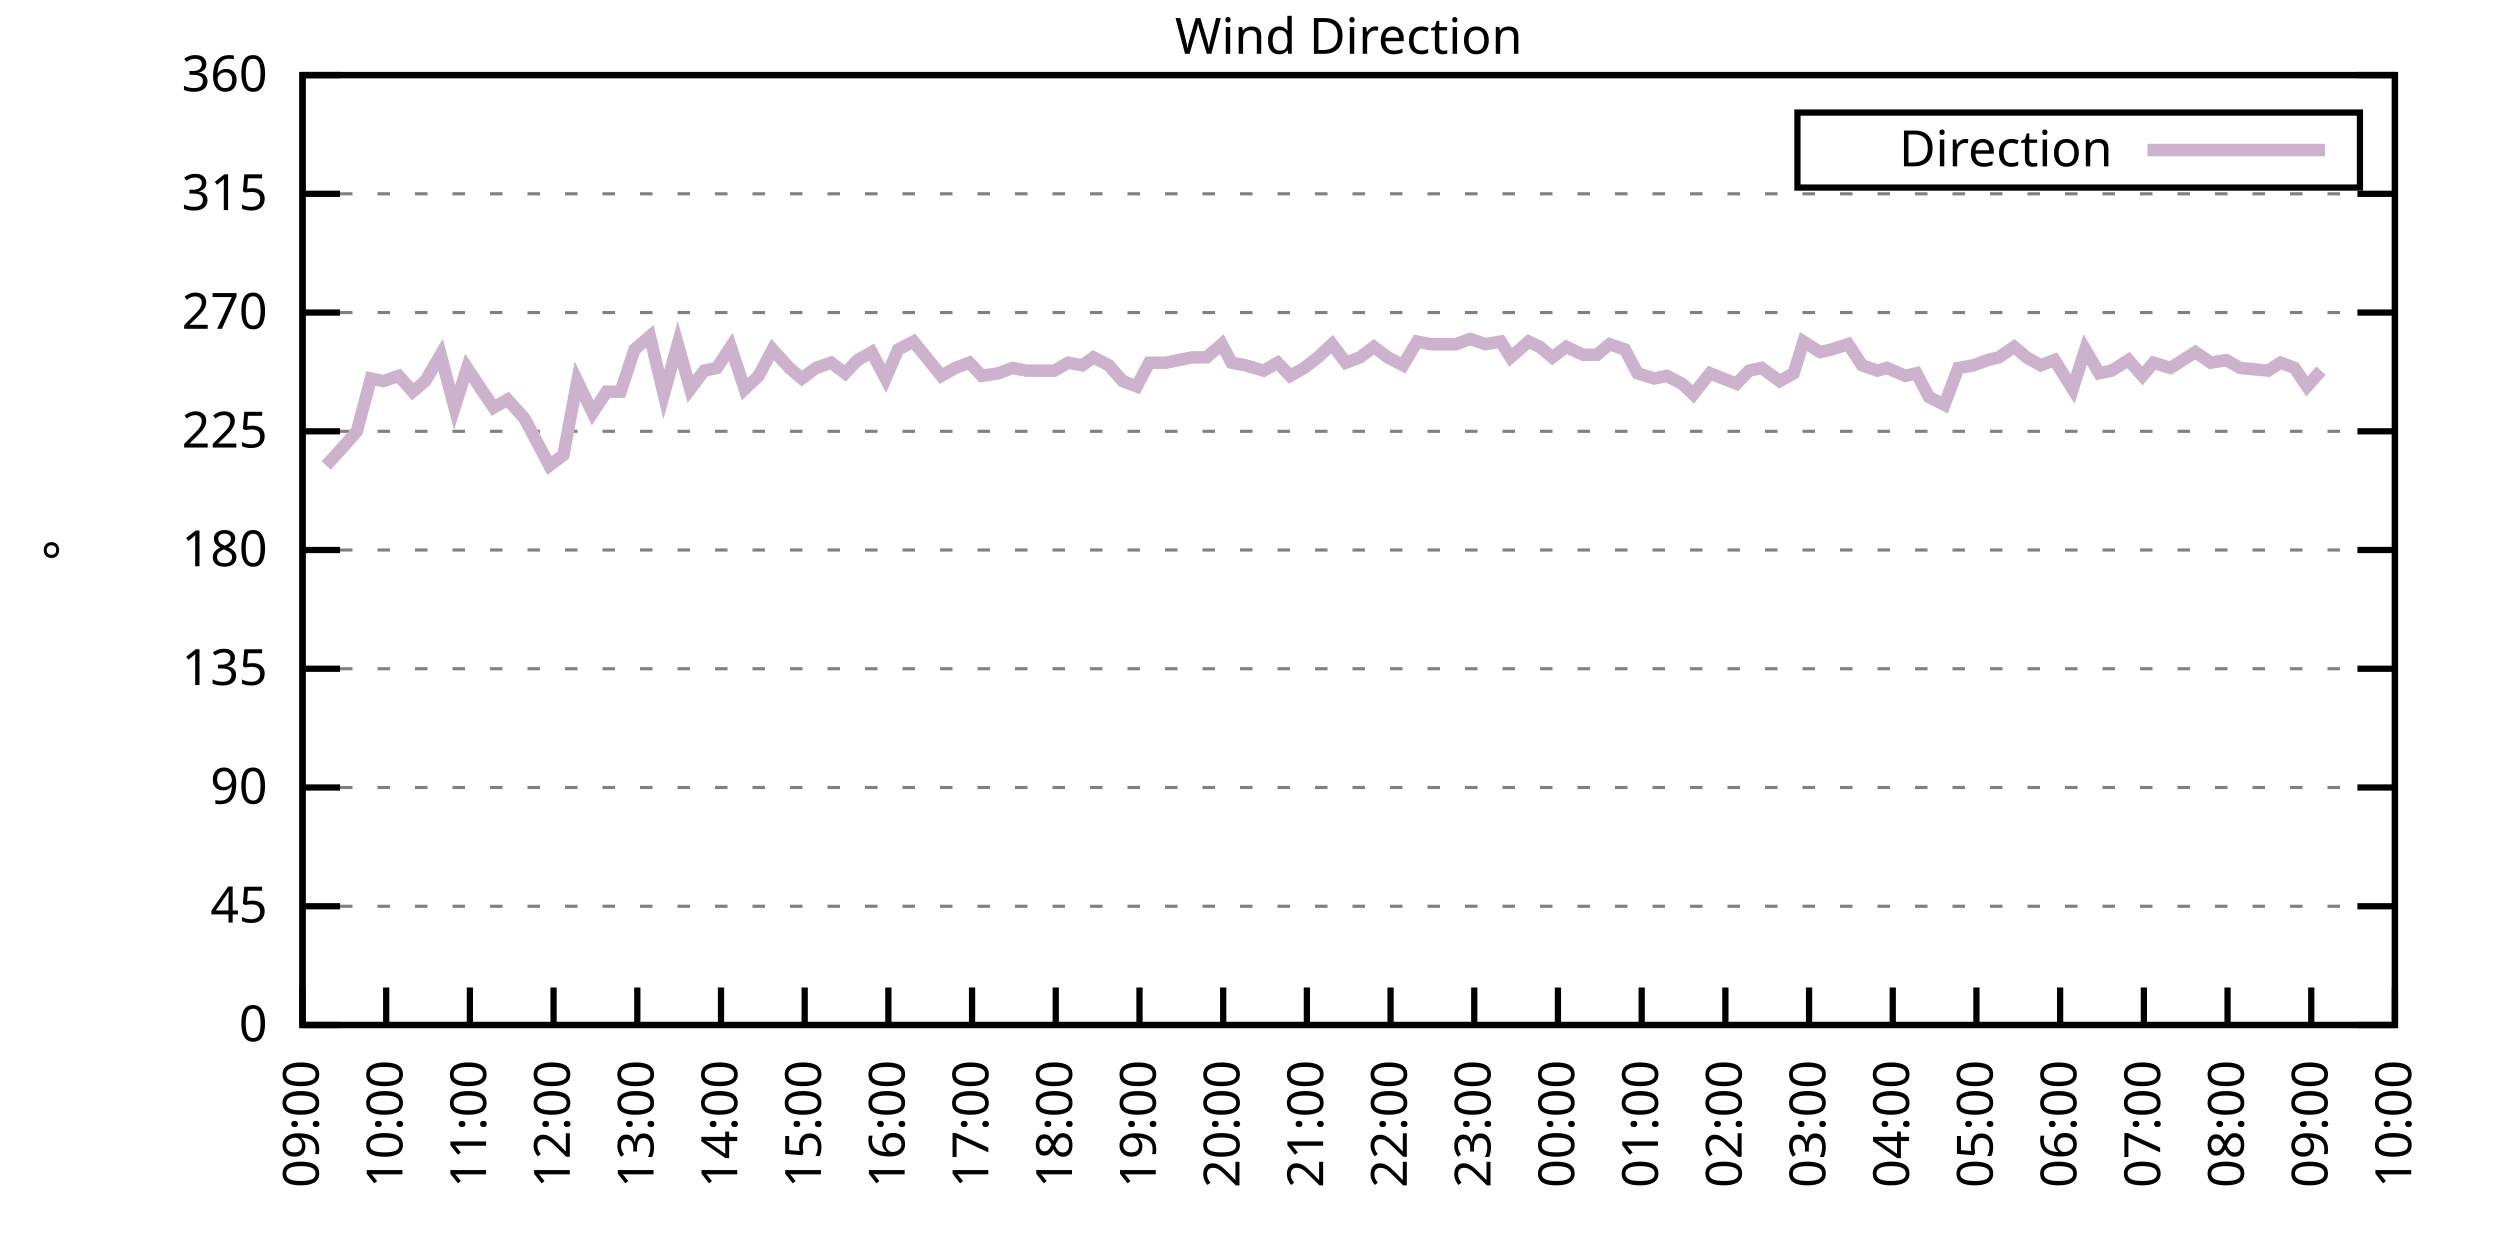
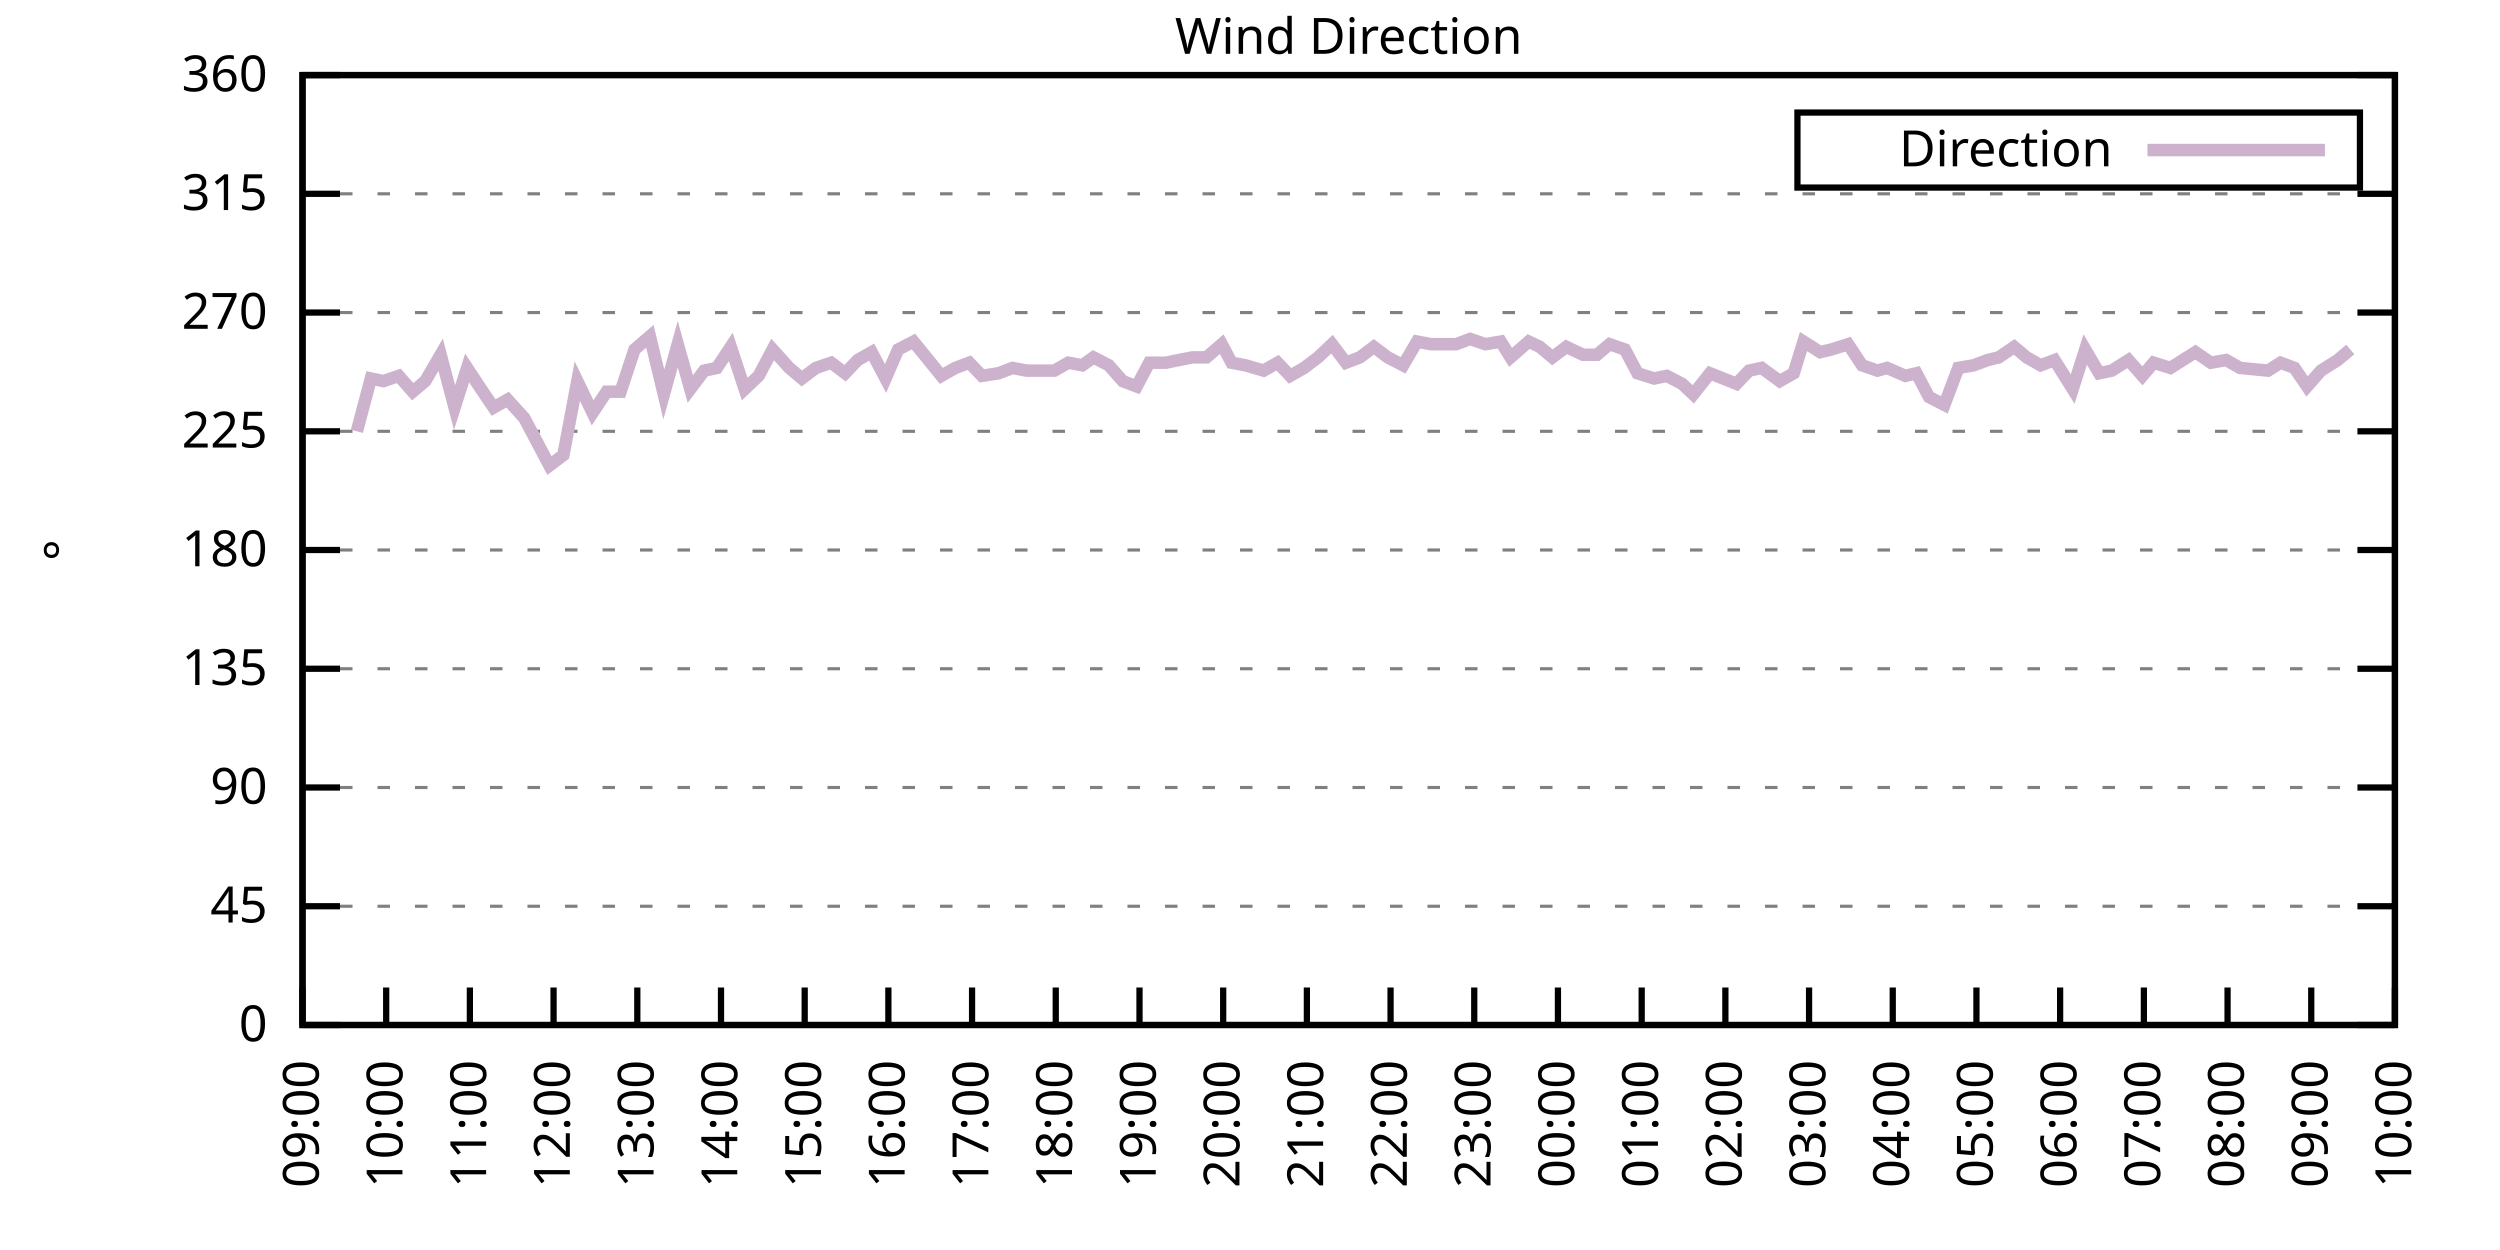
<svg xmlns="http://www.w3.org/2000/svg" xmlns:xlink="http://www.w3.org/1999/xlink" width="400" height="200" viewBox="0 0 400 200">
  <g id="gnuplot_canvas">
    <rect x="0" y="0" width="400" height="200" fill="none" />
    <defs>
      <circle id="gpDot" r="0.5" stroke-width="0.5" stroke="currentColor" />
      <path id="gpPt0" stroke-width="0.333" stroke="currentColor" d="M-1,0 h2 M0,-1 v2" />
      <path id="gpPt1" stroke-width="0.333" stroke="currentColor" d="M-1,-1 L1,1 M1,-1 L-1,1" />
      <path id="gpPt2" stroke-width="0.333" stroke="currentColor" d="M-1,0 L1,0 M0,-1 L0,1 M-1,-1 L1,1 M-1,1 L1,-1" />
      <rect id="gpPt3" stroke-width="0.333" stroke="currentColor" x="-1" y="-1" width="2" height="2" />
      <rect id="gpPt4" stroke-width="0.333" stroke="currentColor" fill="currentColor" x="-1" y="-1" width="2" height="2" />
      <circle id="gpPt5" stroke-width="0.333" stroke="currentColor" cx="0" cy="0" r="1" />
      <use xlink:href="#gpPt5" id="gpPt6" fill="currentColor" stroke="none" />
      <path id="gpPt7" stroke-width="0.333" stroke="currentColor" d="M0,-1.33 L-1.33,0.67 L1.33,0.67 z" />
      <use xlink:href="#gpPt7" id="gpPt8" fill="currentColor" stroke="none" />
      <use xlink:href="#gpPt7" id="gpPt9" stroke="currentColor" transform="rotate(180)" />
      <use xlink:href="#gpPt9" id="gpPt10" fill="currentColor" stroke="none" />
      <use xlink:href="#gpPt3" id="gpPt11" stroke="currentColor" transform="rotate(45)" />
      <use xlink:href="#gpPt11" id="gpPt12" fill="currentColor" stroke="none" />
      <path id="gpPt13" stroke-width="0.333" stroke="currentColor" d="M0,1.330 L1.265,0.411 L0.782,-1.067 L-0.782,-1.076 L-1.265,0.411 z" />
      <use xlink:href="#gpPt13" id="gpPt14" fill="currentColor" stroke="none" />
      <filter id="textbox" filterUnits="objectBoundingBox" x="0" y="0" height="1" width="1">
        <feFlood flood-color="white" flood-opacity="1" result="bgnd" />
        <feComposite in="SourceGraphic" in2="bgnd" operator="atop" />
      </filter>
      <filter id="greybox" filterUnits="objectBoundingBox" x="0" y="0" height="1" width="1">
        <feFlood flood-color="lightgrey" flood-opacity="1" result="grey" />
        <feComposite in="SourceGraphic" in2="grey" operator="atop" />
      </filter>
    </defs>
    <g fill="none" color="white" stroke="currentColor" stroke-width="1.00" stroke-linecap="butt" stroke-linejoin="miter">
</g>
    <g fill="none" color="black" stroke="currentColor" stroke-width="1.00" stroke-linecap="butt" stroke-linejoin="miter">
      <g stroke="none" shape-rendering="crispEdges">
        <polygon fill="rgb(255, 255, 255)" points="48.40,164.00 383.18,164.00 383.18,12.02 48.40,12.02 " />
      </g>
    </g>
    <g fill="none" color="black" stroke="currentColor" stroke-width="1.00" stroke-linecap="butt" stroke-linejoin="miter">
</g>
    <g fill="none" color="black" stroke="black" stroke-width="0.50" stroke-linecap="butt" stroke-linejoin="miter">
</g>
    <g fill="none" color="gray" stroke="currentColor" stroke-width="0.50" stroke-linecap="butt" stroke-linejoin="miter">
      <path stroke="gray" stroke-dasharray="2,4" class="gridline" d="M48.40,164.00 L383.19,164.00  " />
    </g>
    <g fill="none" color="gray" stroke="gray" stroke-width="1.00" stroke-linecap="butt" stroke-linejoin="miter">
</g>
    <g fill="none" color="black" stroke="currentColor" stroke-width="1.00" stroke-linecap="butt" stroke-linejoin="miter">
      <path stroke="black" d="M48.40,164.00 L54.40,164.00 M383.19,164.00 L377.19,164.00  " />
      <g transform="translate(42.80,166.60)" stroke="none" fill="black" font-family="Sans" font-size="8.00" text-anchor="end">
        <text>
          <tspan font-family="Sans"> 0</tspan>
        </text>
      </g>
    </g>
    <g fill="none" color="black" stroke="currentColor" stroke-width="1.00" stroke-linecap="butt" stroke-linejoin="miter">
</g>
    <g fill="none" color="black" stroke="black" stroke-width="0.50" stroke-linecap="butt" stroke-linejoin="miter">
</g>
    <g fill="none" color="gray" stroke="currentColor" stroke-width="0.50" stroke-linecap="butt" stroke-linejoin="miter">
      <path stroke="gray" stroke-dasharray="2,4" class="gridline" d="M48.40,145.00 L383.19,145.00  " />
    </g>
    <g fill="none" color="gray" stroke="gray" stroke-width="1.00" stroke-linecap="butt" stroke-linejoin="miter">
</g>
    <g fill="none" color="black" stroke="currentColor" stroke-width="1.00" stroke-linecap="butt" stroke-linejoin="miter">
      <path stroke="black" d="M48.40,145.00 L54.40,145.00 M383.19,145.00 L377.19,145.00  " />
      <g transform="translate(42.80,147.60)" stroke="none" fill="black" font-family="Sans" font-size="8.00" text-anchor="end">
        <text>
          <tspan font-family="Sans"> 45</tspan>
        </text>
      </g>
    </g>
    <g fill="none" color="black" stroke="currentColor" stroke-width="1.00" stroke-linecap="butt" stroke-linejoin="miter">
</g>
    <g fill="none" color="black" stroke="black" stroke-width="0.50" stroke-linecap="butt" stroke-linejoin="miter">
</g>
    <g fill="none" color="gray" stroke="currentColor" stroke-width="0.50" stroke-linecap="butt" stroke-linejoin="miter">
      <path stroke="gray" stroke-dasharray="2,4" class="gridline" d="M48.40,126.00 L383.19,126.00  " />
    </g>
    <g fill="none" color="gray" stroke="gray" stroke-width="1.00" stroke-linecap="butt" stroke-linejoin="miter">
</g>
    <g fill="none" color="black" stroke="currentColor" stroke-width="1.00" stroke-linecap="butt" stroke-linejoin="miter">
      <path stroke="black" d="M48.40,126.00 L54.40,126.00 M383.19,126.00 L377.19,126.00  " />
      <g transform="translate(42.80,128.60)" stroke="none" fill="black" font-family="Sans" font-size="8.00" text-anchor="end">
        <text>
          <tspan font-family="Sans"> 90</tspan>
        </text>
      </g>
    </g>
    <g fill="none" color="black" stroke="currentColor" stroke-width="1.00" stroke-linecap="butt" stroke-linejoin="miter">
</g>
    <g fill="none" color="black" stroke="black" stroke-width="0.50" stroke-linecap="butt" stroke-linejoin="miter">
</g>
    <g fill="none" color="gray" stroke="currentColor" stroke-width="0.50" stroke-linecap="butt" stroke-linejoin="miter">
      <path stroke="gray" stroke-dasharray="2,4" class="gridline" d="M48.40,107.00 L383.19,107.00  " />
    </g>
    <g fill="none" color="gray" stroke="gray" stroke-width="1.00" stroke-linecap="butt" stroke-linejoin="miter">
</g>
    <g fill="none" color="black" stroke="currentColor" stroke-width="1.00" stroke-linecap="butt" stroke-linejoin="miter">
      <path stroke="black" d="M48.40,107.00 L54.40,107.00 M383.19,107.00 L377.19,107.00  " />
      <g transform="translate(42.80,109.60)" stroke="none" fill="black" font-family="Sans" font-size="8.00" text-anchor="end">
        <text>
          <tspan font-family="Sans"> 135</tspan>
        </text>
      </g>
    </g>
    <g fill="none" color="black" stroke="currentColor" stroke-width="1.00" stroke-linecap="butt" stroke-linejoin="miter">
</g>
    <g fill="none" color="black" stroke="black" stroke-width="0.50" stroke-linecap="butt" stroke-linejoin="miter">
</g>
    <g fill="none" color="gray" stroke="currentColor" stroke-width="0.50" stroke-linecap="butt" stroke-linejoin="miter">
      <path stroke="gray" stroke-dasharray="2,4" class="gridline" d="M48.40,88.00 L383.19,88.00  " />
    </g>
    <g fill="none" color="gray" stroke="gray" stroke-width="1.00" stroke-linecap="butt" stroke-linejoin="miter">
</g>
    <g fill="none" color="black" stroke="currentColor" stroke-width="1.00" stroke-linecap="butt" stroke-linejoin="miter">
      <path stroke="black" d="M48.40,88.00 L54.40,88.00 M383.19,88.00 L377.19,88.00  " />
      <g transform="translate(42.80,90.60)" stroke="none" fill="black" font-family="Sans" font-size="8.00" text-anchor="end">
        <text>
          <tspan font-family="Sans"> 180</tspan>
        </text>
      </g>
    </g>
    <g fill="none" color="black" stroke="currentColor" stroke-width="1.00" stroke-linecap="butt" stroke-linejoin="miter">
</g>
    <g fill="none" color="black" stroke="black" stroke-width="0.50" stroke-linecap="butt" stroke-linejoin="miter">
</g>
    <g fill="none" color="gray" stroke="currentColor" stroke-width="0.50" stroke-linecap="butt" stroke-linejoin="miter">
      <path stroke="gray" stroke-dasharray="2,4" class="gridline" d="M48.40,69.01 L383.19,69.01  " />
    </g>
    <g fill="none" color="gray" stroke="gray" stroke-width="1.00" stroke-linecap="butt" stroke-linejoin="miter">
</g>
    <g fill="none" color="black" stroke="currentColor" stroke-width="1.00" stroke-linecap="butt" stroke-linejoin="miter">
      <path stroke="black" d="M48.40,69.01 L54.40,69.01 M383.19,69.01 L377.19,69.01  " />
      <g transform="translate(42.80,71.61)" stroke="none" fill="black" font-family="Sans" font-size="8.00" text-anchor="end">
        <text>
          <tspan font-family="Sans"> 225</tspan>
        </text>
      </g>
    </g>
    <g fill="none" color="black" stroke="currentColor" stroke-width="1.00" stroke-linecap="butt" stroke-linejoin="miter">
</g>
    <g fill="none" color="black" stroke="black" stroke-width="0.50" stroke-linecap="butt" stroke-linejoin="miter">
</g>
    <g fill="none" color="gray" stroke="currentColor" stroke-width="0.50" stroke-linecap="butt" stroke-linejoin="miter">
      <path stroke="gray" stroke-dasharray="2,4" class="gridline" d="M48.40,50.01 L383.19,50.01  " />
    </g>
    <g fill="none" color="gray" stroke="gray" stroke-width="1.00" stroke-linecap="butt" stroke-linejoin="miter">
</g>
    <g fill="none" color="black" stroke="currentColor" stroke-width="1.00" stroke-linecap="butt" stroke-linejoin="miter">
      <path stroke="black" d="M48.40,50.01 L54.40,50.01 M383.19,50.01 L377.19,50.01  " />
      <g transform="translate(42.80,52.61)" stroke="none" fill="black" font-family="Sans" font-size="8.00" text-anchor="end">
        <text>
          <tspan font-family="Sans"> 270</tspan>
        </text>
      </g>
    </g>
    <g fill="none" color="black" stroke="currentColor" stroke-width="1.00" stroke-linecap="butt" stroke-linejoin="miter">
</g>
    <g fill="none" color="black" stroke="black" stroke-width="0.50" stroke-linecap="butt" stroke-linejoin="miter">
</g>
    <g fill="none" color="gray" stroke="currentColor" stroke-width="0.50" stroke-linecap="butt" stroke-linejoin="miter">
      <path stroke="gray" stroke-dasharray="2,4" class="gridline" d="M48.40,31.01 L383.19,31.01  " />
    </g>
    <g fill="none" color="gray" stroke="gray" stroke-width="1.00" stroke-linecap="butt" stroke-linejoin="miter">
</g>
    <g fill="none" color="black" stroke="currentColor" stroke-width="1.00" stroke-linecap="butt" stroke-linejoin="miter">
      <path stroke="black" d="M48.40,31.01 L54.40,31.01 M383.19,31.01 L377.19,31.01  " />
      <g transform="translate(42.80,33.61)" stroke="none" fill="black" font-family="Sans" font-size="8.00" text-anchor="end">
        <text>
          <tspan font-family="Sans"> 315</tspan>
        </text>
      </g>
    </g>
    <g fill="none" color="black" stroke="currentColor" stroke-width="1.00" stroke-linecap="butt" stroke-linejoin="miter">
</g>
    <g fill="none" color="black" stroke="black" stroke-width="0.50" stroke-linecap="butt" stroke-linejoin="miter">
</g>
    <g fill="none" color="gray" stroke="currentColor" stroke-width="0.50" stroke-linecap="butt" stroke-linejoin="miter">
      <path stroke="gray" stroke-dasharray="2,4" class="gridline" d="M48.40,12.01 L383.19,12.01  " />
    </g>
    <g fill="none" color="gray" stroke="gray" stroke-width="1.00" stroke-linecap="butt" stroke-linejoin="miter">
</g>
    <g fill="none" color="black" stroke="currentColor" stroke-width="1.00" stroke-linecap="butt" stroke-linejoin="miter">
      <path stroke="black" d="M48.40,12.01 L54.40,12.01 M383.19,12.01 L377.19,12.01  " />
      <g transform="translate(42.80,14.61)" stroke="none" fill="black" font-family="Sans" font-size="8.00" text-anchor="end">
        <text>
          <tspan font-family="Sans"> 360</tspan>
        </text>
      </g>
    </g>
    <g fill="none" color="black" stroke="currentColor" stroke-width="1.00" stroke-linecap="butt" stroke-linejoin="miter">
      <path stroke="black" d="M48.40,164.00 L48.40,158.00  " />
      <g transform="translate(51.00,169.60) rotate(270.00)" stroke="none" fill="black" font-family="Sans" font-size="8.00" text-anchor="end">
        <text>
          <tspan font-family="Sans">09:00</tspan>
        </text>
      </g>
    </g>
    <g fill="none" color="black" stroke="currentColor" stroke-width="1.00" stroke-linecap="butt" stroke-linejoin="miter">
      <path stroke="black" d="M61.79,164.00 L61.79,158.00  " />
      <g transform="translate(64.39,169.60) rotate(270.00)" stroke="none" fill="black" font-family="Sans" font-size="8.00" text-anchor="end">
        <text>
          <tspan font-family="Sans">10:00</tspan>
        </text>
      </g>
    </g>
    <g fill="none" color="black" stroke="currentColor" stroke-width="1.00" stroke-linecap="butt" stroke-linejoin="miter">
      <path stroke="black" d="M75.18,164.00 L75.18,158.00  " />
      <g transform="translate(77.78,169.60) rotate(270.00)" stroke="none" fill="black" font-family="Sans" font-size="8.00" text-anchor="end">
        <text>
          <tspan font-family="Sans">11:00</tspan>
        </text>
      </g>
    </g>
    <g fill="none" color="black" stroke="currentColor" stroke-width="1.00" stroke-linecap="butt" stroke-linejoin="miter">
      <path stroke="black" d="M88.57,164.00 L88.57,158.00  " />
      <g transform="translate(91.17,169.60) rotate(270.00)" stroke="none" fill="black" font-family="Sans" font-size="8.00" text-anchor="end">
        <text>
          <tspan font-family="Sans">12:00</tspan>
        </text>
      </g>
    </g>
    <g fill="none" color="black" stroke="currentColor" stroke-width="1.00" stroke-linecap="butt" stroke-linejoin="miter">
      <path stroke="black" d="M101.97,164.00 L101.97,158.00  " />
      <g transform="translate(104.57,169.60) rotate(270.00)" stroke="none" fill="black" font-family="Sans" font-size="8.00" text-anchor="end">
        <text>
          <tspan font-family="Sans">13:00</tspan>
        </text>
      </g>
    </g>
    <g fill="none" color="black" stroke="currentColor" stroke-width="1.00" stroke-linecap="butt" stroke-linejoin="miter">
      <path stroke="black" d="M115.36,164.00 L115.36,158.00  " />
      <g transform="translate(117.96,169.60) rotate(270.00)" stroke="none" fill="black" font-family="Sans" font-size="8.00" text-anchor="end">
        <text>
          <tspan font-family="Sans">14:00</tspan>
        </text>
      </g>
    </g>
    <g fill="none" color="black" stroke="currentColor" stroke-width="1.00" stroke-linecap="butt" stroke-linejoin="miter">
      <path stroke="black" d="M128.75,164.00 L128.75,158.00  " />
      <g transform="translate(131.35,169.60) rotate(270.00)" stroke="none" fill="black" font-family="Sans" font-size="8.00" text-anchor="end">
        <text>
          <tspan font-family="Sans">15:00</tspan>
        </text>
      </g>
    </g>
    <g fill="none" color="black" stroke="currentColor" stroke-width="1.00" stroke-linecap="butt" stroke-linejoin="miter">
      <path stroke="black" d="M142.14,164.00 L142.14,158.00  " />
      <g transform="translate(144.74,169.60) rotate(270.00)" stroke="none" fill="black" font-family="Sans" font-size="8.00" text-anchor="end">
        <text>
          <tspan font-family="Sans">16:00</tspan>
        </text>
      </g>
    </g>
    <g fill="none" color="black" stroke="currentColor" stroke-width="1.00" stroke-linecap="butt" stroke-linejoin="miter">
      <path stroke="black" d="M155.53,164.00 L155.53,158.00  " />
      <g transform="translate(158.13,169.60) rotate(270.00)" stroke="none" fill="black" font-family="Sans" font-size="8.00" text-anchor="end">
        <text>
          <tspan font-family="Sans">17:00</tspan>
        </text>
      </g>
    </g>
    <g fill="none" color="black" stroke="currentColor" stroke-width="1.00" stroke-linecap="butt" stroke-linejoin="miter">
      <path stroke="black" d="M168.92,164.00 L168.92,158.00  " />
      <g transform="translate(171.52,169.60) rotate(270.00)" stroke="none" fill="black" font-family="Sans" font-size="8.00" text-anchor="end">
        <text>
          <tspan font-family="Sans">18:00</tspan>
        </text>
      </g>
    </g>
    <g fill="none" color="black" stroke="currentColor" stroke-width="1.00" stroke-linecap="butt" stroke-linejoin="miter">
      <path stroke="black" d="M182.32,164.00 L182.32,158.00  " />
      <g transform="translate(184.92,169.60) rotate(270.00)" stroke="none" fill="black" font-family="Sans" font-size="8.00" text-anchor="end">
        <text>
          <tspan font-family="Sans">19:00</tspan>
        </text>
      </g>
    </g>
    <g fill="none" color="black" stroke="currentColor" stroke-width="1.00" stroke-linecap="butt" stroke-linejoin="miter">
      <path stroke="black" d="M195.71,164.00 L195.71,158.00  " />
      <g transform="translate(198.31,169.60) rotate(270.00)" stroke="none" fill="black" font-family="Sans" font-size="8.00" text-anchor="end">
        <text>
          <tspan font-family="Sans">20:00</tspan>
        </text>
      </g>
    </g>
    <g fill="none" color="black" stroke="currentColor" stroke-width="1.00" stroke-linecap="butt" stroke-linejoin="miter">
      <path stroke="black" d="M209.10,164.00 L209.10,158.00  " />
      <g transform="translate(211.70,169.60) rotate(270.00)" stroke="none" fill="black" font-family="Sans" font-size="8.00" text-anchor="end">
        <text>
          <tspan font-family="Sans">21:00</tspan>
        </text>
      </g>
    </g>
    <g fill="none" color="black" stroke="currentColor" stroke-width="1.00" stroke-linecap="butt" stroke-linejoin="miter">
      <path stroke="black" d="M222.49,164.00 L222.49,158.00  " />
      <g transform="translate(225.09,169.60) rotate(270.00)" stroke="none" fill="black" font-family="Sans" font-size="8.00" text-anchor="end">
        <text>
          <tspan font-family="Sans">22:00</tspan>
        </text>
      </g>
    </g>
    <g fill="none" color="black" stroke="currentColor" stroke-width="1.00" stroke-linecap="butt" stroke-linejoin="miter">
      <path stroke="black" d="M235.88,164.00 L235.88,158.00  " />
      <g transform="translate(238.48,169.60) rotate(270.00)" stroke="none" fill="black" font-family="Sans" font-size="8.00" text-anchor="end">
        <text>
          <tspan font-family="Sans">23:00</tspan>
        </text>
      </g>
    </g>
    <g fill="none" color="black" stroke="currentColor" stroke-width="1.00" stroke-linecap="butt" stroke-linejoin="miter">
      <path stroke="black" d="M249.27,164.00 L249.27,158.00  " />
      <g transform="translate(251.87,169.60) rotate(270.00)" stroke="none" fill="black" font-family="Sans" font-size="8.00" text-anchor="end">
        <text>
          <tspan font-family="Sans">00:00</tspan>
        </text>
      </g>
    </g>
    <g fill="none" color="black" stroke="currentColor" stroke-width="1.00" stroke-linecap="butt" stroke-linejoin="miter">
      <path stroke="black" d="M262.67,164.00 L262.67,158.00  " />
      <g transform="translate(265.27,169.60) rotate(270.00)" stroke="none" fill="black" font-family="Sans" font-size="8.00" text-anchor="end">
        <text>
          <tspan font-family="Sans">01:00</tspan>
        </text>
      </g>
    </g>
    <g fill="none" color="black" stroke="currentColor" stroke-width="1.00" stroke-linecap="butt" stroke-linejoin="miter">
      <path stroke="black" d="M276.06,164.00 L276.06,158.00  " />
      <g transform="translate(278.66,169.60) rotate(270.00)" stroke="none" fill="black" font-family="Sans" font-size="8.00" text-anchor="end">
        <text>
          <tspan font-family="Sans">02:00</tspan>
        </text>
      </g>
    </g>
    <g fill="none" color="black" stroke="currentColor" stroke-width="1.00" stroke-linecap="butt" stroke-linejoin="miter">
      <path stroke="black" d="M289.45,164.00 L289.45,158.00  " />
      <g transform="translate(292.05,169.60) rotate(270.00)" stroke="none" fill="black" font-family="Sans" font-size="8.00" text-anchor="end">
        <text>
          <tspan font-family="Sans">03:00</tspan>
        </text>
      </g>
    </g>
    <g fill="none" color="black" stroke="currentColor" stroke-width="1.00" stroke-linecap="butt" stroke-linejoin="miter">
      <path stroke="black" d="M302.84,164.00 L302.84,158.00  " />
      <g transform="translate(305.44,169.60) rotate(270.00)" stroke="none" fill="black" font-family="Sans" font-size="8.00" text-anchor="end">
        <text>
          <tspan font-family="Sans">04:00</tspan>
        </text>
      </g>
    </g>
    <g fill="none" color="black" stroke="currentColor" stroke-width="1.00" stroke-linecap="butt" stroke-linejoin="miter">
      <path stroke="black" d="M316.23,164.00 L316.23,158.00  " />
      <g transform="translate(318.83,169.60) rotate(270.00)" stroke="none" fill="black" font-family="Sans" font-size="8.00" text-anchor="end">
        <text>
          <tspan font-family="Sans">05:00</tspan>
        </text>
      </g>
    </g>
    <g fill="none" color="black" stroke="currentColor" stroke-width="1.00" stroke-linecap="butt" stroke-linejoin="miter">
      <path stroke="black" d="M329.62,164.00 L329.62,158.00  " />
      <g transform="translate(332.22,169.60) rotate(270.00)" stroke="none" fill="black" font-family="Sans" font-size="8.00" text-anchor="end">
        <text>
          <tspan font-family="Sans">06:00</tspan>
        </text>
      </g>
    </g>
    <g fill="none" color="black" stroke="currentColor" stroke-width="1.00" stroke-linecap="butt" stroke-linejoin="miter">
      <path stroke="black" d="M343.02,164.00 L343.02,158.00  " />
      <g transform="translate(345.62,169.60) rotate(270.00)" stroke="none" fill="black" font-family="Sans" font-size="8.00" text-anchor="end">
        <text>
          <tspan font-family="Sans">07:00</tspan>
        </text>
      </g>
    </g>
    <g fill="none" color="black" stroke="currentColor" stroke-width="1.00" stroke-linecap="butt" stroke-linejoin="miter">
      <path stroke="black" d="M356.41,164.00 L356.41,158.00  " />
      <g transform="translate(359.01,169.60) rotate(270.00)" stroke="none" fill="black" font-family="Sans" font-size="8.00" text-anchor="end">
        <text>
          <tspan font-family="Sans">08:00</tspan>
        </text>
      </g>
    </g>
    <g fill="none" color="black" stroke="currentColor" stroke-width="1.00" stroke-linecap="butt" stroke-linejoin="miter">
      <path stroke="black" d="M369.80,164.00 L369.80,158.00  " />
      <g transform="translate(372.40,169.60) rotate(270.00)" stroke="none" fill="black" font-family="Sans" font-size="8.00" text-anchor="end">
        <text>
          <tspan font-family="Sans">09:00</tspan>
        </text>
      </g>
    </g>
    <g fill="none" color="black" stroke="currentColor" stroke-width="1.00" stroke-linecap="butt" stroke-linejoin="miter">
      <path stroke="black" d="M383.19,164.00 L383.19,158.00  " />
      <g transform="translate(385.79,169.60) rotate(270.00)" stroke="none" fill="black" font-family="Sans" font-size="8.00" text-anchor="end">
        <text>
          <tspan font-family="Sans">10:00</tspan>
        </text>
      </g>
    </g>
    <g fill="none" color="black" stroke="currentColor" stroke-width="1.00" stroke-linecap="butt" stroke-linejoin="miter">
</g>
    <g fill="none" color="black" stroke="currentColor" stroke-width="1.00" stroke-linecap="butt" stroke-linejoin="miter">
      <path stroke="black" d="M48.40,12.01 L48.40,164.00 L383.19,164.00 L383.19,12.01 L48.40,12.01 Z  " />
    </g>
    <g fill="none" color="black" stroke="currentColor" stroke-width="1.00" stroke-linecap="butt" stroke-linejoin="miter">
</g>
    <g fill="none" color="black" stroke="currentColor" stroke-width="1.00" stroke-linecap="butt" stroke-linejoin="miter">
      <path stroke="black" d="M287.59,30.01 L287.59,18.01 L377.59,18.01 L377.59,30.01 L287.59,30.01 Z  " />
    </g>
    <g id="Wind_direction_plot_1">
      <g fill="none" color="white" stroke="black" stroke-width="2.00" stroke-linecap="butt" stroke-linejoin="miter">
</g>
      <g fill="none" color="black" stroke="currentColor" stroke-width="2.00" stroke-linecap="butt" stroke-linejoin="miter">
        <g transform="translate(337.99,26.61)" stroke="none" fill="black" font-family="Sans" font-size="8.00" text-anchor="end">
          <text>
            <tspan font-family="Sans">Direction</tspan>
          </text>
        </g>
      </g>
      <g fill="none" color="black" stroke="currentColor" stroke-width="2.00" stroke-linecap="butt" stroke-linejoin="miter">
-         <path stroke="rgb(204, 178, 204)" d="M343.59,24.01 L371.99,24.01 M52.19,74.49 L54.87,71.54 L57.10,69.01 L59.34,60.56 L61.35,60.98 L63.80,60.14   L66.03,62.67 L68.04,60.98 L70.50,56.76 L72.73,65.21 L74.74,58.87 L76.97,62.25 L78.98,65.21 L81.21,63.94   L83.89,66.90 L87.91,74.49 L90.14,72.81 L92.37,60.98 L94.82,66.05 L97.06,62.67 L99.29,62.67 L101.52,55.92   L103.98,53.81 L106.21,63.10 L108.44,55.07 L110.45,62.25 L112.68,59.30 L114.69,58.87 L116.92,55.50 L119.15,62.25   L121.38,60.14 L123.62,55.92 L126.29,58.87 L128.30,60.56 L130.54,58.87 L132.99,58.03 L135.22,59.72 L137.23,57.61   L139.46,56.34 L141.69,60.56 L143.70,55.92 L146.16,54.65 L150.62,60.14 L152.85,58.87 L155.09,58.03 L157.10,60.14   L159.77,59.72 L162.01,58.87 L164.24,59.30 L166.25,59.30 L168.70,59.30 L170.93,58.03 L173.17,58.45 L174.95,57.18   L177.41,58.45 L179.64,60.98 L181.87,61.83 L183.88,58.03 L186.56,58.03 L188.57,57.61 L190.80,57.18 L193.03,57.18   L195.48,55.07 L197.05,58.03 L199.28,58.45 L202.18,59.30 L204.41,58.03 L206.42,60.14 L208.65,58.87 L210.88,57.18   L213.12,55.07 L215.35,58.03 L217.58,57.18 L219.81,55.50 L222.04,57.18 L224.50,58.45 L226.73,54.65 L228.96,55.07   L230.97,55.07 L232.98,55.07 L235.21,54.23 L237.67,55.07 L240.12,54.65 L241.69,57.18 L244.59,54.65 L246.37,55.50   L248.38,57.18 L250.61,55.50 L253.29,56.76 L255.52,56.76 L257.53,55.07 L259.99,55.92 L262.00,59.72 L264.67,60.56   L266.68,60.14 L269.14,61.41 L270.92,63.10 L273.60,59.72 L277.84,61.41 L279.85,59.30 L281.86,58.87 L284.76,60.98   L286.99,59.72 L288.56,54.65 L291.23,56.34 L293.02,55.92 L295.70,55.07 L297.93,58.45 L300.39,59.30 L301.95,58.87   L304.85,60.14 L306.63,59.72 L308.64,63.52 L311.10,64.78 L313.33,58.87 L315.79,58.45 L318.02,57.61 L319.80,57.18   L322.26,55.50 L324.27,57.18 L326.50,58.45 L328.73,57.61 L331.63,62.25 L333.64,55.92 L335.87,59.72 L337.88,59.30   L340.56,57.61 L342.79,60.14 L344.58,58.03 L347.26,58.87 L349.26,57.61 L351.27,56.34 L353.73,58.03 L356.18,57.61   L358.42,58.87 L362.88,59.30 L364.89,58.03 L367.12,58.87 L369.13,61.83 L371.36,59.30  " />
+         <path stroke="rgb(204, 178, 204)" d="M343.59,24.01 L371.99,24.01 M57.10,69.01 L59.34,60.56 L61.35,60.98 L63.80,60.14 L66.03,62.67 L68.04,60.98   L70.50,56.76 L72.73,65.21 L74.74,58.87 L76.97,62.25 L78.98,65.21 L81.21,63.94 L83.89,66.90 L87.91,74.49   L90.14,72.81 L92.37,60.98 L94.82,66.05 L97.06,62.67 L99.29,62.67 L101.52,55.92 L103.98,53.81 L106.21,63.10   L108.44,55.07 L110.45,62.25 L112.68,59.30 L114.69,58.87 L116.92,55.50 L119.15,62.25 L121.38,60.14 L123.62,55.92   L126.29,58.87 L128.30,60.56 L130.54,58.87 L132.99,58.03 L135.22,59.72 L137.23,57.61 L139.46,56.34 L141.69,60.56   L143.70,55.92 L146.16,54.65 L150.62,60.14 L152.85,58.87 L155.09,58.03 L157.10,60.14 L159.77,59.72 L162.01,58.87   L164.24,59.30 L166.25,59.30 L168.70,59.30 L170.93,58.03 L173.17,58.45 L174.95,57.18 L177.41,58.45 L179.64,60.98   L181.87,61.83 L183.88,58.03 L186.56,58.03 L188.57,57.61 L190.80,57.18 L193.03,57.18 L195.48,55.07 L197.05,58.03   L199.28,58.45 L202.18,59.30 L204.41,58.03 L206.42,60.14 L208.65,58.87 L210.88,57.18 L213.12,55.07 L215.35,58.03   L217.58,57.18 L219.81,55.50 L222.04,57.18 L224.50,58.45 L226.73,54.65 L228.96,55.07 L230.97,55.07 L232.98,55.07   L235.21,54.23 L237.67,55.07 L240.12,54.65 L241.69,57.18 L244.59,54.65 L246.37,55.50 L248.38,57.18 L250.61,55.50   L253.29,56.76 L255.52,56.76 L257.53,55.07 L259.99,55.92 L262.00,59.72 L264.67,60.56 L266.68,60.14 L269.14,61.41   L270.92,63.10 L273.60,59.72 L277.84,61.41 L279.85,59.30 L281.86,58.87 L284.76,60.98 L286.99,59.72 L288.56,54.65   L291.23,56.34 L293.02,55.92 L295.70,55.07 L297.93,58.45 L300.39,59.30 L301.95,58.87 L304.85,60.14 L306.63,59.72   L308.64,63.52 L311.10,64.78 L313.33,58.87 L315.79,58.45 L318.02,57.61 L319.80,57.18 L322.26,55.50 L324.27,57.18   L326.50,58.45 L328.73,57.61 L331.63,62.25 L333.64,55.92 L335.87,59.72 L337.88,59.30 L340.56,57.61 L342.79,60.14   L344.58,58.03 L347.26,58.87 L349.26,57.61 L351.27,56.34 L353.73,58.03 L356.18,57.61 L358.42,58.87 L362.88,59.30   L364.89,58.03 L367.12,58.87 L369.13,61.83 L371.36,59.30 L374.04,57.61 L376.05,55.92  " />
      </g>
    </g>
    <g fill="none" color="black" stroke="currentColor" stroke-width="2.00" stroke-linecap="butt" stroke-linejoin="miter">
</g>
    <g fill="none" color="black" stroke="black" stroke-width="1.00" stroke-linecap="butt" stroke-linejoin="miter">
</g>
    <g fill="none" color="black" stroke="currentColor" stroke-width="1.00" stroke-linecap="butt" stroke-linejoin="miter">
      <path stroke="black" d="M48.40,12.01 L48.40,164.00 L383.19,164.00 L383.19,12.01 L48.40,12.01 Z  " />
      <g transform="translate(12.80,88.01) rotate(270.00)" stroke="none" fill="black" font-family="Sans" font-size="8.00" text-anchor="middle">
        <text>
          <tspan font-family="Sans">°</tspan>
        </text>
      </g>
    </g>
    <g fill="none" color="black" stroke="currentColor" stroke-width="1.00" stroke-linecap="butt" stroke-linejoin="miter">
</g>
    <g fill="none" color="black" stroke="currentColor" stroke-width="1.00" stroke-linecap="butt" stroke-linejoin="miter">
      <g transform="translate(215.79,8.61)" stroke="none" fill="black" font-family="Sans" font-size="8.00" text-anchor="middle">
        <text>
          <tspan font-family="Sans">Wind Direction</tspan>
        </text>
      </g>
    </g>
    <g fill="none" color="black" stroke="currentColor" stroke-width="1.00" stroke-linecap="butt" stroke-linejoin="miter">
</g>
  </g>
</svg>
